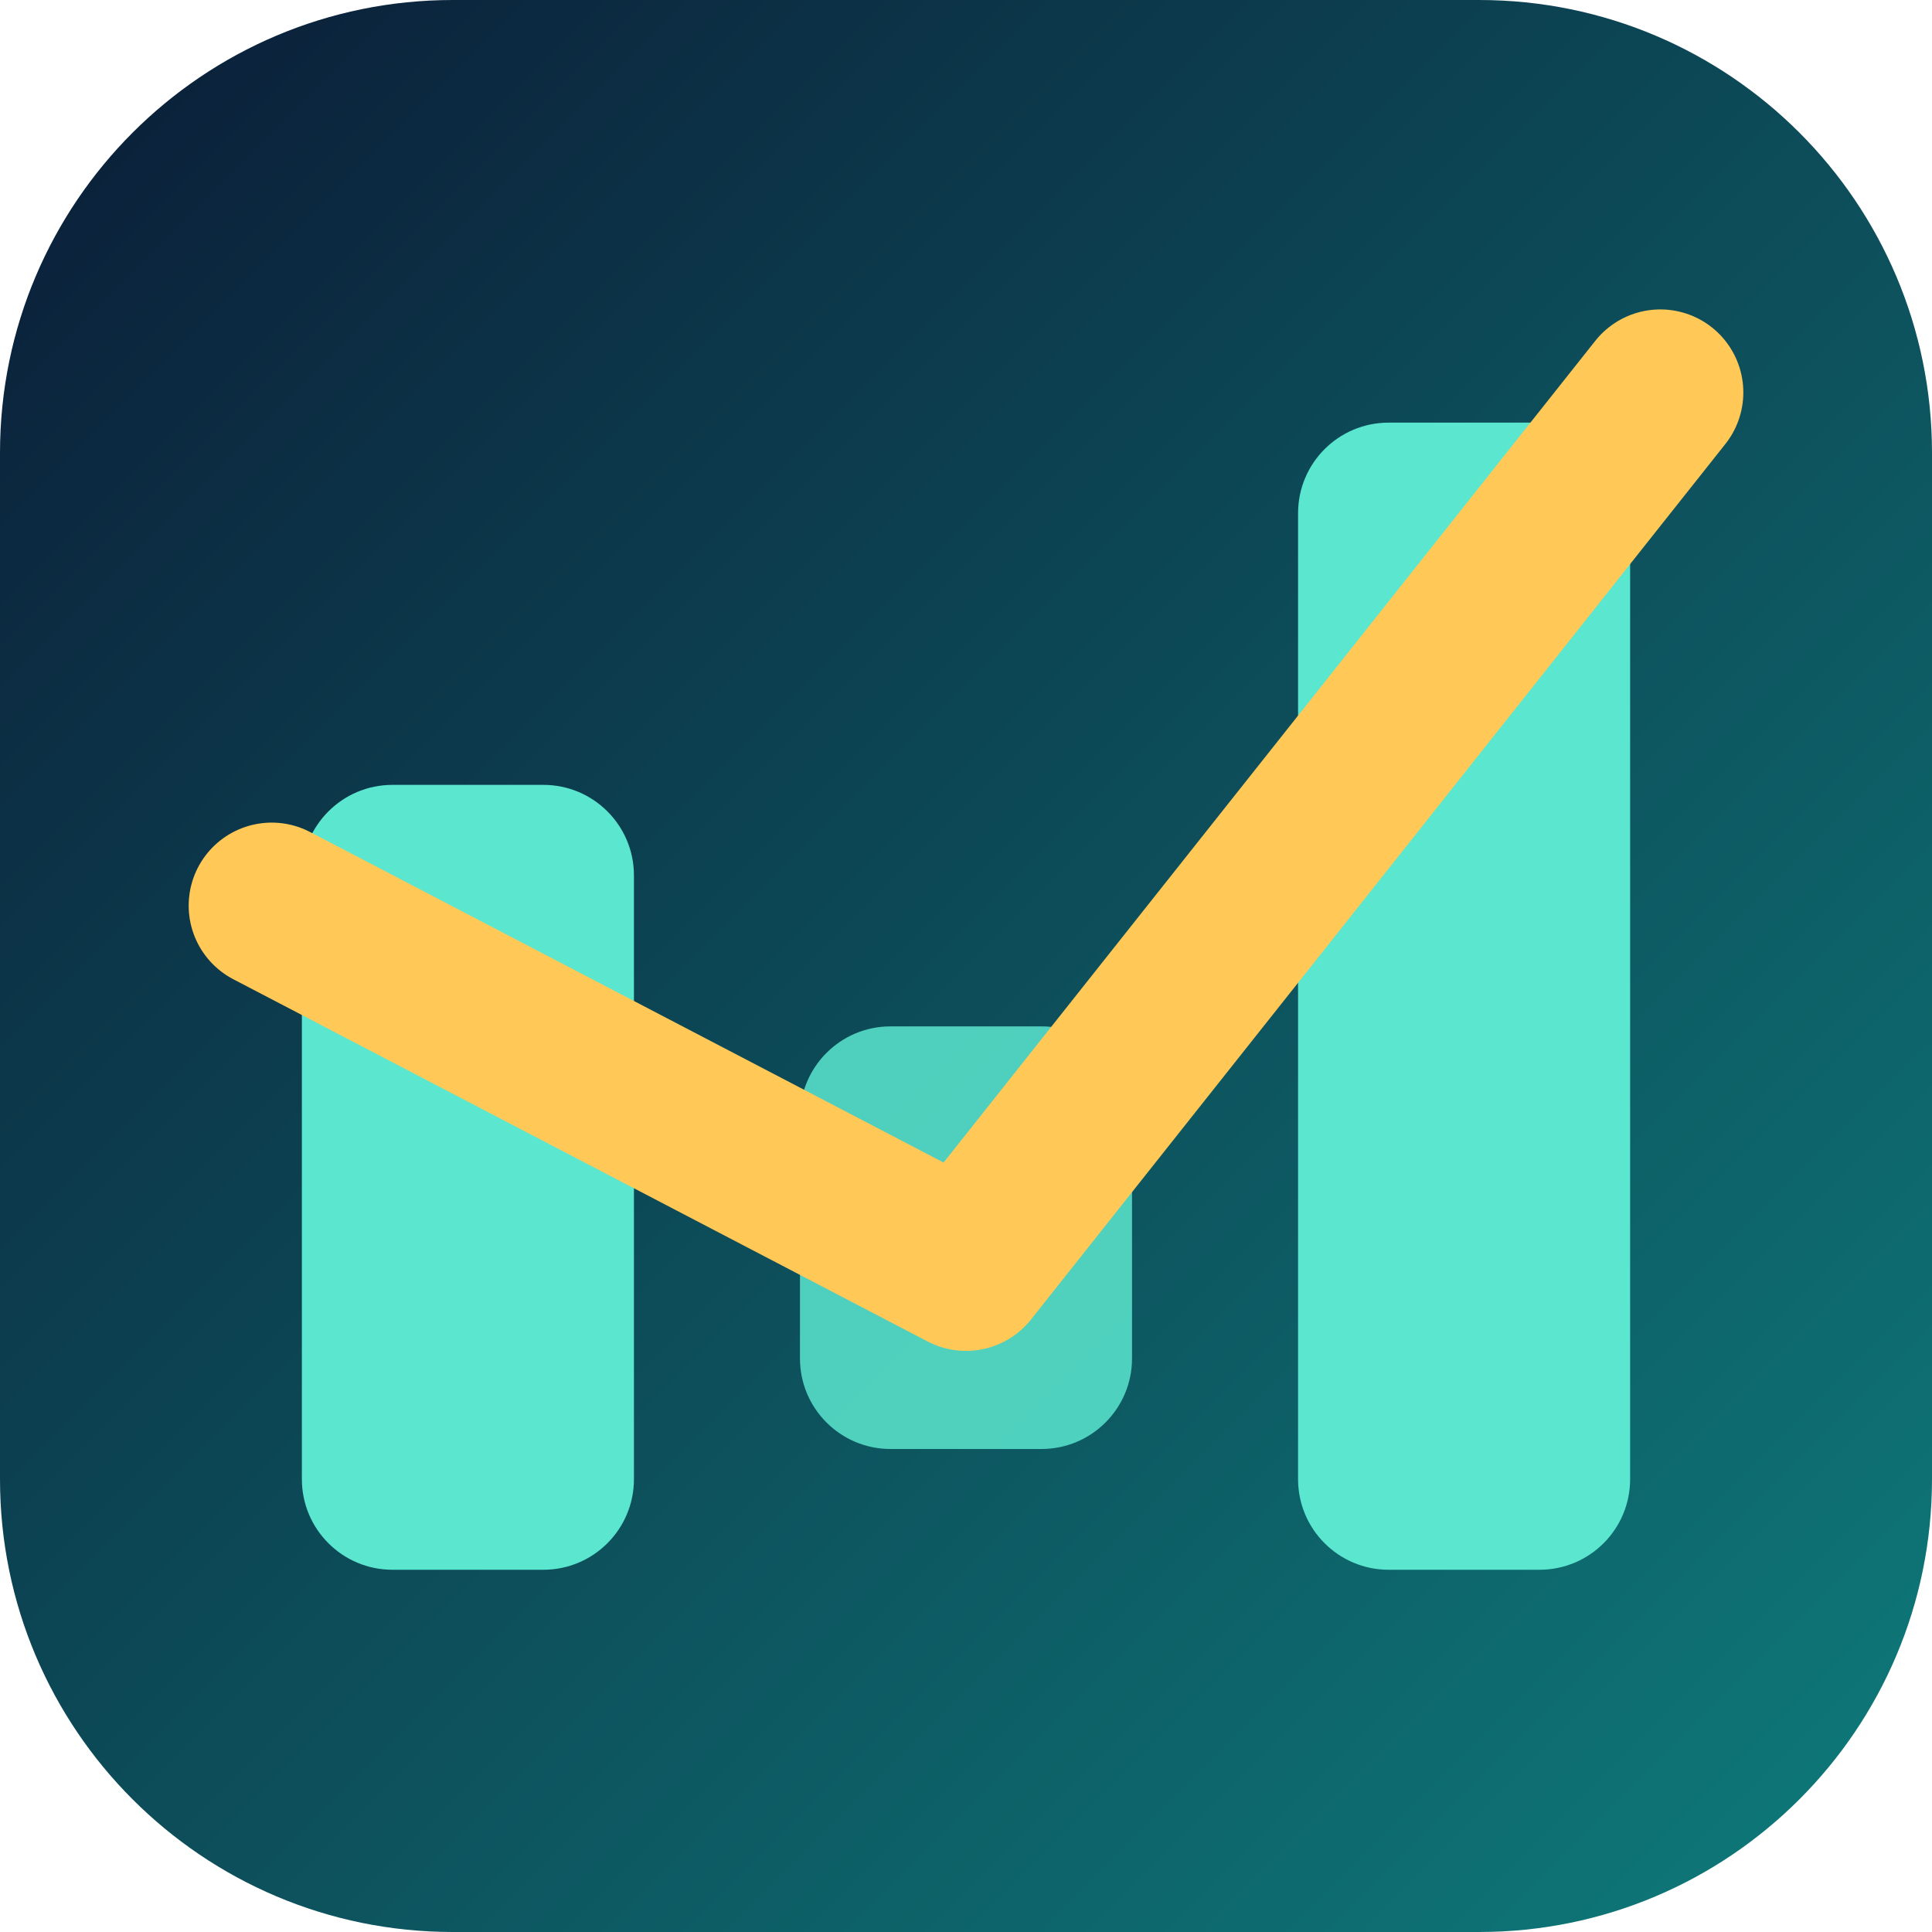
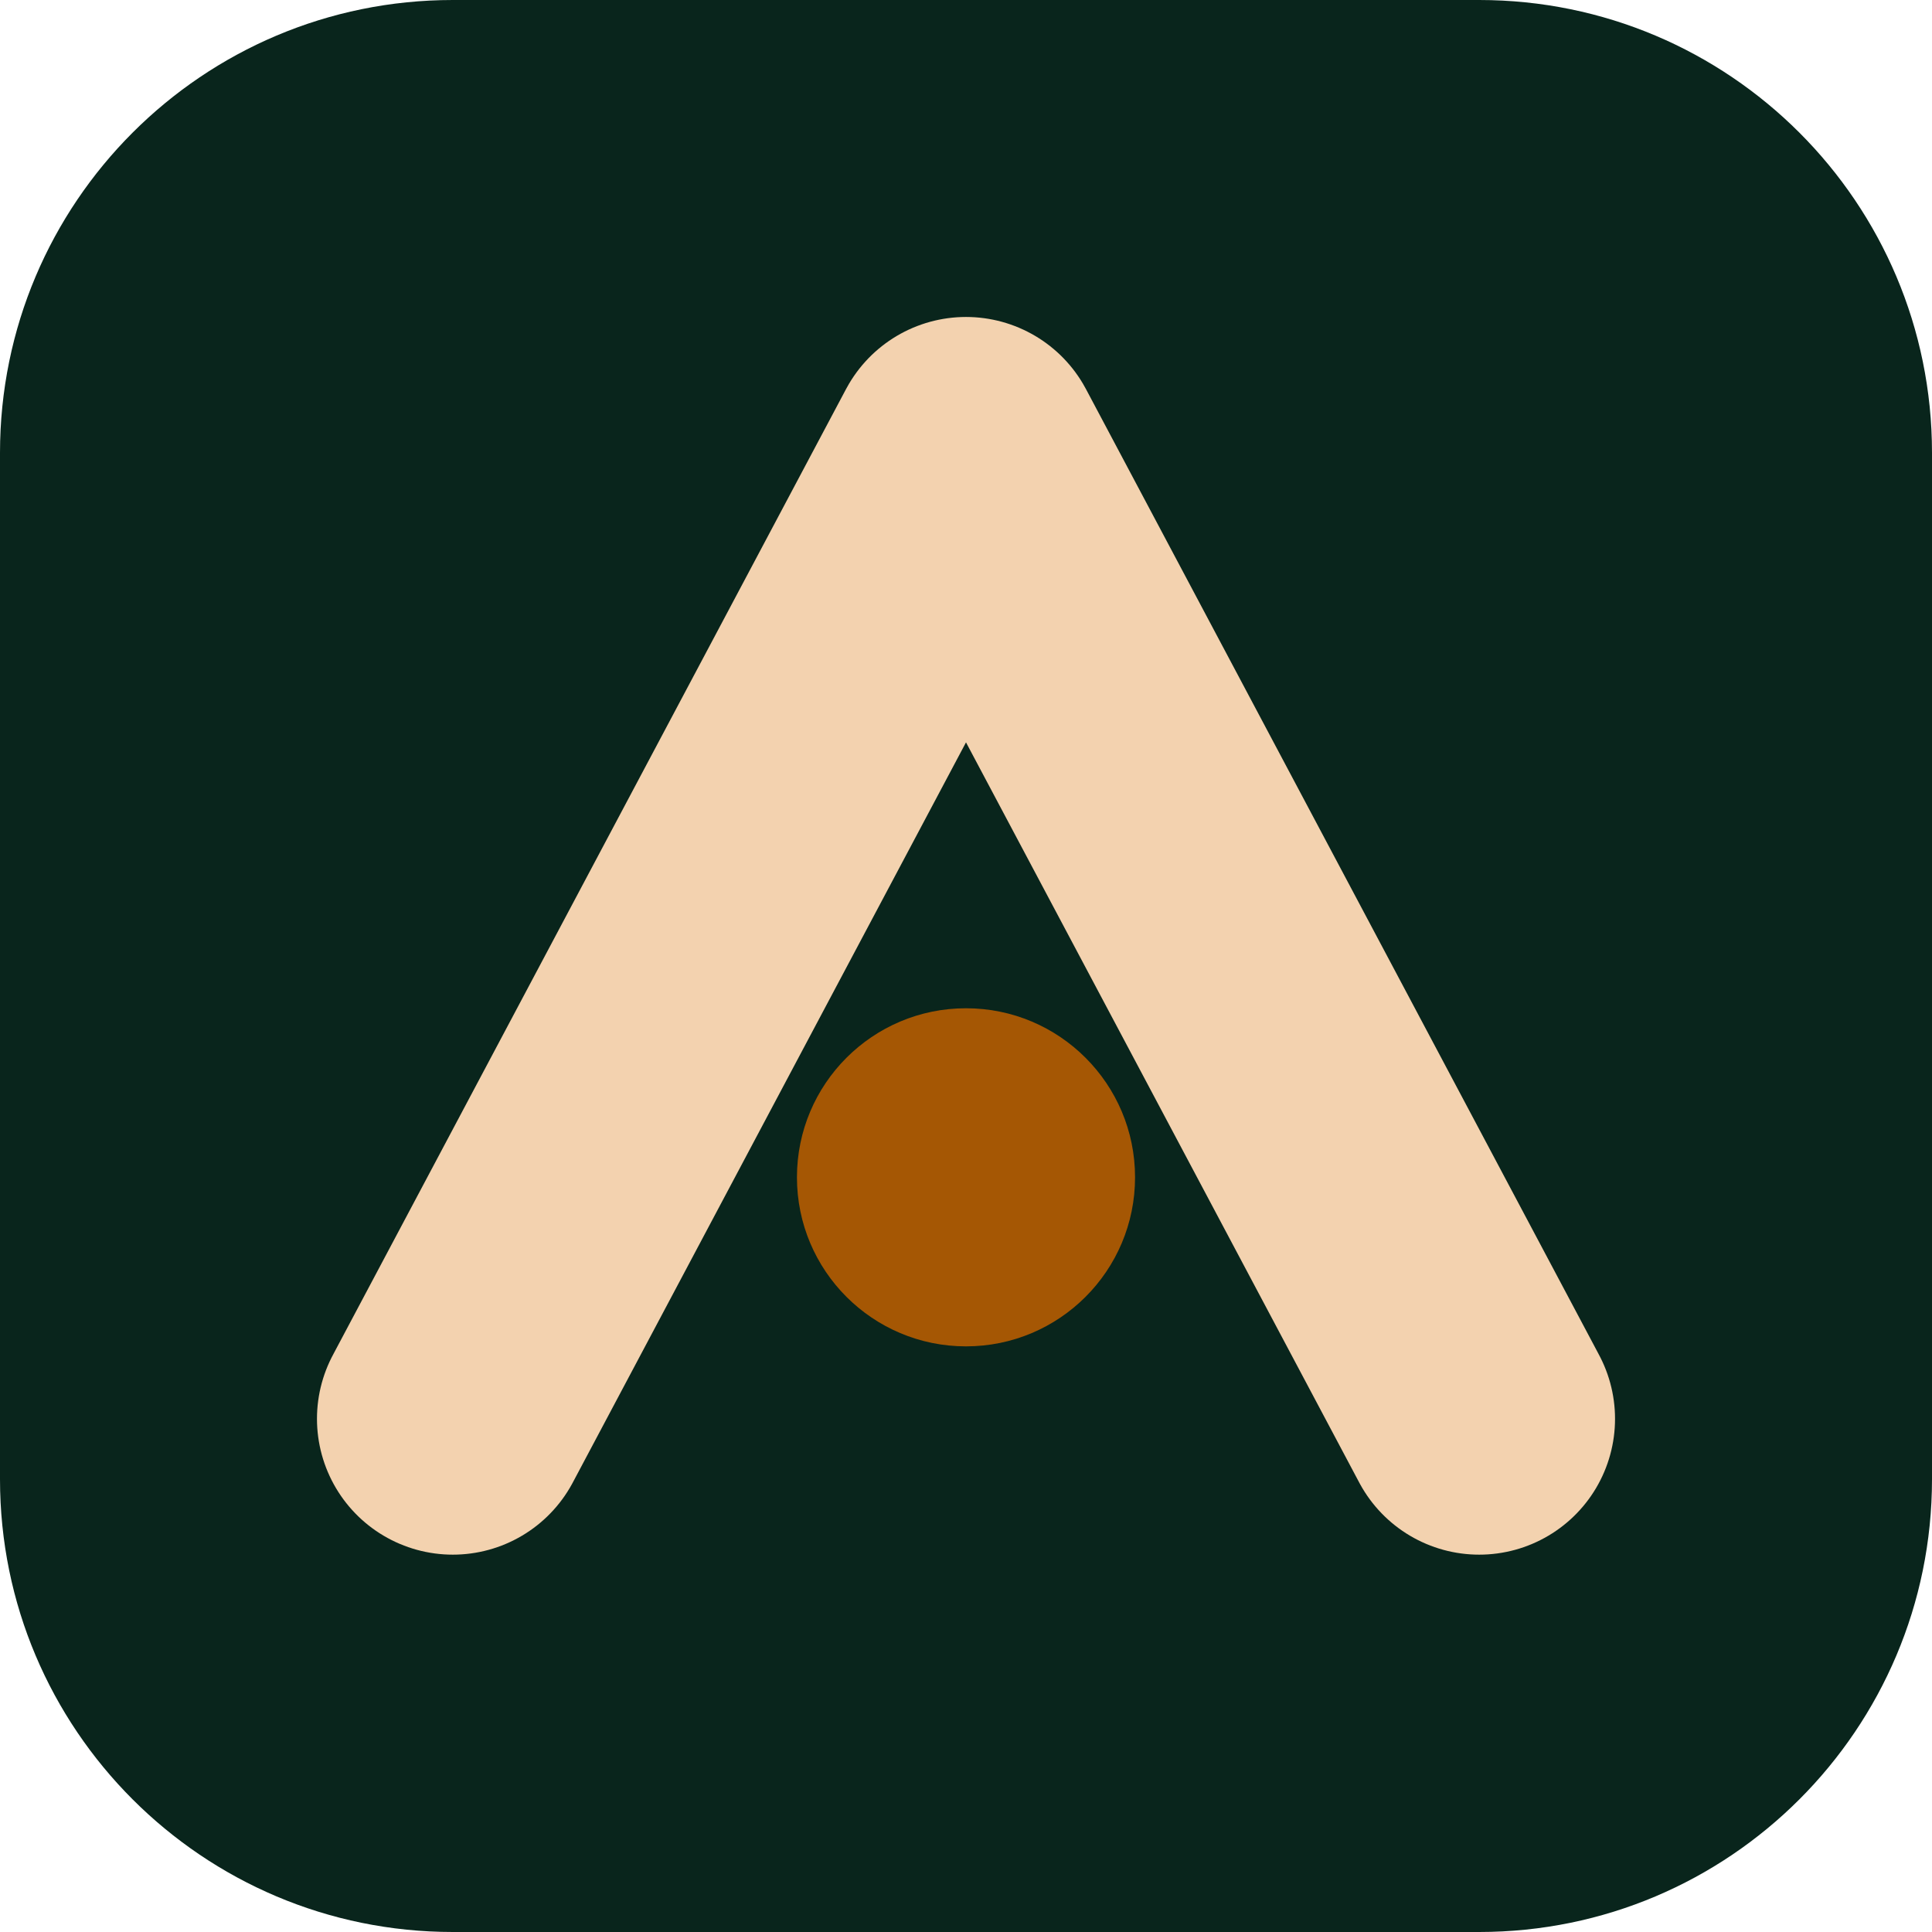
- <svg xmlns="http://www.w3.org/2000/svg" viewBox="0 0 64 64" width="64" height="64">
-   <defs>
-     <linearGradient id="b" x1="0" y1="0" x2="1" y2="1">
-       <stop offset="0" stop-color="#0B1B36" />
-       <stop offset="1" stop-color="#0E7C7B" />
-     </linearGradient>
-   </defs>
-   <rect width="64" height="64" rx="15" fill="url(#b)" />
-   <rect x="10" y="26" width="11" height="26" rx="3" fill="#5BE6CF" />
-   <rect x="26.5" y="34" width="11" height="14" rx="3" fill="#5BE6CF" fill-opacity="0.85" />
-   <rect x="43" y="14" width="11" height="38" rx="3" fill="#5BE6CF" />
-   <polyline points="9,30 32,42 55,13" fill="none" stroke="#FFC857" stroke-width="5.5" stroke-linecap="round" stroke-linejoin="round" />
+ <svg xmlns="http://www.w3.org/2000/svg" viewBox="0 0 64 64" width="64" height="64" role="img" aria-labelledby="t">
+   <g transform="translate(0 0) scale(1)">
+     <rect width="64" height="64" rx="15" fill="#09251C" />
+     <path d="M15 47 L32 15 L49 47" fill="none" stroke="#F3D2AF" stroke-width="9" stroke-linecap="round" stroke-linejoin="round" />
+     <circle cx="32" cy="39" r="5.6" fill="#A55704" />
+   </g>
</svg>
